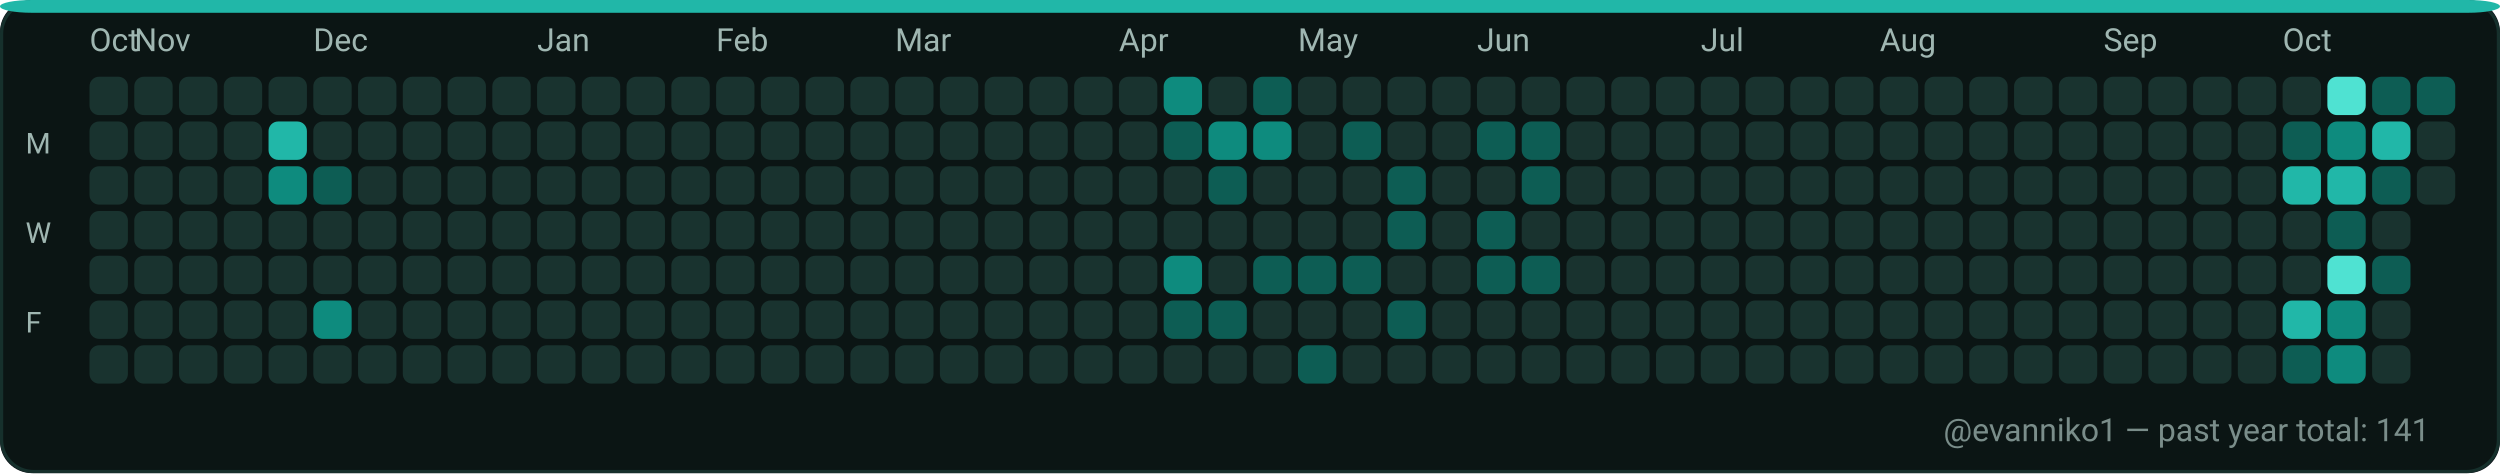
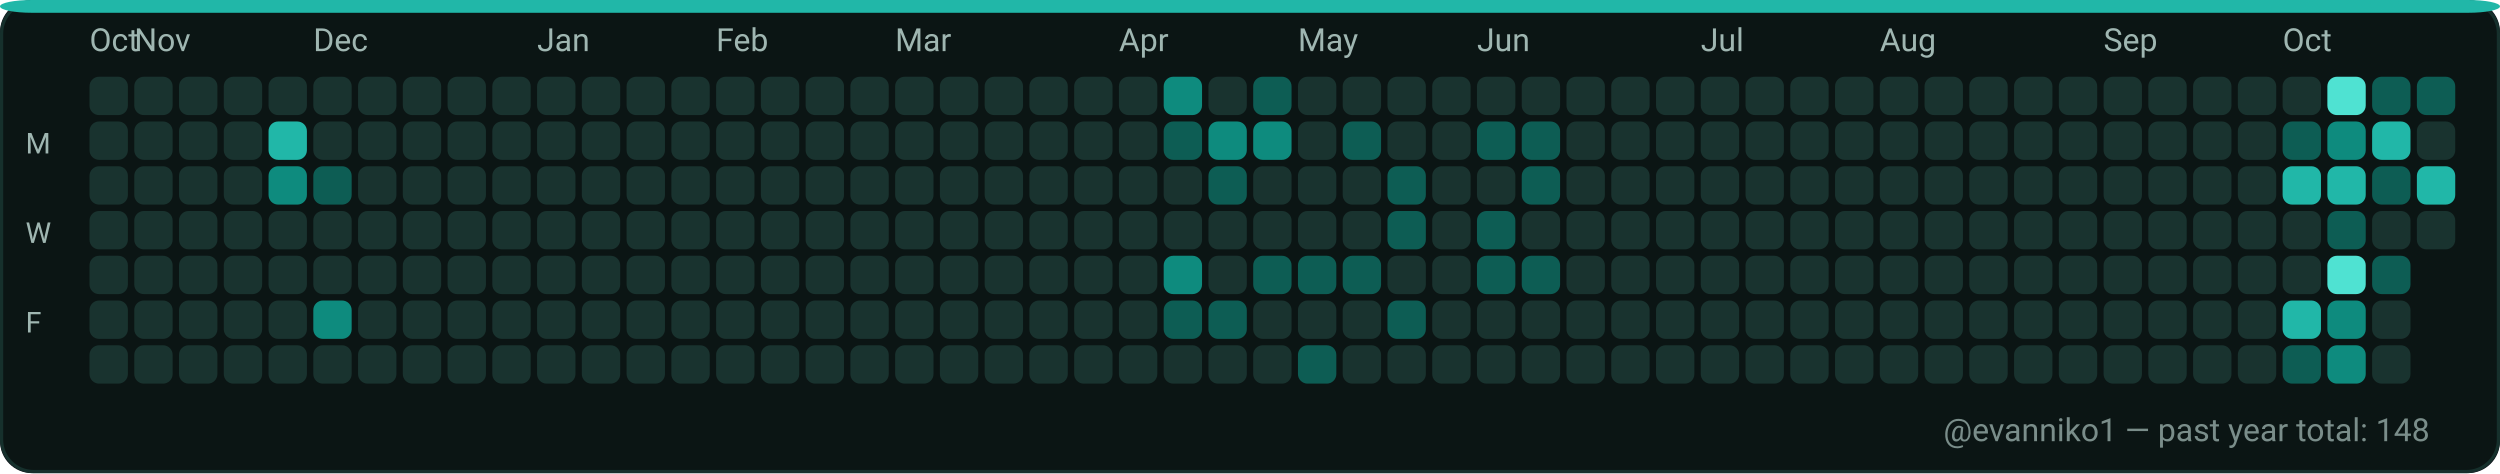
<svg xmlns="http://www.w3.org/2000/svg" width="782" height="148" viewBox="0 0 782 148" role="img" aria-label="GitHub contributions calendar for evanniko1">
  <rect x="0" y="0" width="782" height="148" rx="10" fill="#0D1117" />
  <rect x="0.5" y="0.5" width="781" height="147" rx="10" fill="#0B1514" stroke="#16302C" stroke-width="1" />
  <rect x="0" y="0" width="782" height="4" rx="10" fill="#21B7A8" />
  <text x="28" y="16" fill="#9FB6B1" font-family="ui-sans-serif, system-ui, -apple-system, Segoe UI, Roboto, Ubuntu, Cantarell, Noto Sans, Helvetica Neue, Arial" font-size="10" text-rendering="geometricPrecision">Oct</text>
  <text x="42" y="16" fill="#9FB6B1" font-family="ui-sans-serif, system-ui, -apple-system, Segoe UI, Roboto, Ubuntu, Cantarell, Noto Sans, Helvetica Neue, Arial" font-size="10" text-rendering="geometricPrecision">Nov</text>
  <text x="98" y="16" fill="#9FB6B1" font-family="ui-sans-serif, system-ui, -apple-system, Segoe UI, Roboto, Ubuntu, Cantarell, Noto Sans, Helvetica Neue, Arial" font-size="10" text-rendering="geometricPrecision">Dec</text>
  <text x="168" y="16" fill="#9FB6B1" font-family="ui-sans-serif, system-ui, -apple-system, Segoe UI, Roboto, Ubuntu, Cantarell, Noto Sans, Helvetica Neue, Arial" font-size="10" text-rendering="geometricPrecision">Jan</text>
  <text x="224" y="16" fill="#9FB6B1" font-family="ui-sans-serif, system-ui, -apple-system, Segoe UI, Roboto, Ubuntu, Cantarell, Noto Sans, Helvetica Neue, Arial" font-size="10" text-rendering="geometricPrecision">Feb</text>
  <text x="280" y="16" fill="#9FB6B1" font-family="ui-sans-serif, system-ui, -apple-system, Segoe UI, Roboto, Ubuntu, Cantarell, Noto Sans, Helvetica Neue, Arial" font-size="10" text-rendering="geometricPrecision">Mar</text>
  <text x="350" y="16" fill="#9FB6B1" font-family="ui-sans-serif, system-ui, -apple-system, Segoe UI, Roboto, Ubuntu, Cantarell, Noto Sans, Helvetica Neue, Arial" font-size="10" text-rendering="geometricPrecision">Apr</text>
  <text x="406" y="16" fill="#9FB6B1" font-family="ui-sans-serif, system-ui, -apple-system, Segoe UI, Roboto, Ubuntu, Cantarell, Noto Sans, Helvetica Neue, Arial" font-size="10" text-rendering="geometricPrecision">May</text>
  <text x="462" y="16" fill="#9FB6B1" font-family="ui-sans-serif, system-ui, -apple-system, Segoe UI, Roboto, Ubuntu, Cantarell, Noto Sans, Helvetica Neue, Arial" font-size="10" text-rendering="geometricPrecision">Jun</text>
  <text x="532" y="16" fill="#9FB6B1" font-family="ui-sans-serif, system-ui, -apple-system, Segoe UI, Roboto, Ubuntu, Cantarell, Noto Sans, Helvetica Neue, Arial" font-size="10" text-rendering="geometricPrecision">Jul</text>
  <text x="588" y="16" fill="#9FB6B1" font-family="ui-sans-serif, system-ui, -apple-system, Segoe UI, Roboto, Ubuntu, Cantarell, Noto Sans, Helvetica Neue, Arial" font-size="10" text-rendering="geometricPrecision">Aug</text>
  <text x="658" y="16" fill="#9FB6B1" font-family="ui-sans-serif, system-ui, -apple-system, Segoe UI, Roboto, Ubuntu, Cantarell, Noto Sans, Helvetica Neue, Arial" font-size="10" text-rendering="geometricPrecision">Sep</text>
  <text x="714" y="16" fill="#9FB6B1" font-family="ui-sans-serif, system-ui, -apple-system, Segoe UI, Roboto, Ubuntu, Cantarell, Noto Sans, Helvetica Neue, Arial" font-size="10" text-rendering="geometricPrecision">Oct</text>
  <text x="8" y="48" fill="#9FB6B1" font-family="ui-sans-serif, system-ui, -apple-system, Segoe UI, Roboto, Ubuntu, Cantarell, Noto Sans, Helvetica Neue, Arial" font-size="9" text-rendering="geometricPrecision">M</text>
  <text x="8" y="76" fill="#9FB6B1" font-family="ui-sans-serif, system-ui, -apple-system, Segoe UI, Roboto, Ubuntu, Cantarell, Noto Sans, Helvetica Neue, Arial" font-size="9" text-rendering="geometricPrecision">W</text>
  <text x="8" y="104" fill="#9FB6B1" font-family="ui-sans-serif, system-ui, -apple-system, Segoe UI, Roboto, Ubuntu, Cantarell, Noto Sans, Helvetica Neue, Arial" font-size="9" text-rendering="geometricPrecision">F</text>
  <g>
    <rect x="28" y="24" width="12" height="12" rx="3" fill="#19332F" />
  </g>
  <g>
    <rect x="28" y="38" width="12" height="12" rx="3" fill="#19332F" />
  </g>
  <g>
    <rect x="28" y="52" width="12" height="12" rx="3" fill="#19332F" />
  </g>
  <g>
    <rect x="28" y="66" width="12" height="12" rx="3" fill="#19332F" />
  </g>
  <g>
    <rect x="28" y="80" width="12" height="12" rx="3" fill="#19332F" />
  </g>
  <g>
    <rect x="28" y="94" width="12" height="12" rx="3" fill="#19332F" />
  </g>
  <g>
    <rect x="28" y="108" width="12" height="12" rx="3" fill="#19332F" />
  </g>
  <g>
    <rect x="42" y="24" width="12" height="12" rx="3" fill="#19332F" />
  </g>
  <g>
    <rect x="42" y="38" width="12" height="12" rx="3" fill="#19332F" />
  </g>
  <g>
    <rect x="42" y="52" width="12" height="12" rx="3" fill="#19332F" />
  </g>
  <g>
    <rect x="42" y="66" width="12" height="12" rx="3" fill="#19332F" />
  </g>
  <g>
    <rect x="42" y="80" width="12" height="12" rx="3" fill="#19332F" />
  </g>
  <g>
    <rect x="42" y="94" width="12" height="12" rx="3" fill="#19332F" />
  </g>
  <g>
    <rect x="42" y="108" width="12" height="12" rx="3" fill="#19332F" />
  </g>
  <g>
    <rect x="56" y="24" width="12" height="12" rx="3" fill="#19332F" />
  </g>
  <g>
    <rect x="56" y="38" width="12" height="12" rx="3" fill="#19332F" />
  </g>
  <g>
    <rect x="56" y="52" width="12" height="12" rx="3" fill="#19332F" />
  </g>
  <g>
    <rect x="56" y="66" width="12" height="12" rx="3" fill="#19332F" />
  </g>
  <g>
    <rect x="56" y="80" width="12" height="12" rx="3" fill="#19332F" />
  </g>
  <g>
    <rect x="56" y="94" width="12" height="12" rx="3" fill="#19332F" />
  </g>
  <g>
    <rect x="56" y="108" width="12" height="12" rx="3" fill="#19332F" />
  </g>
  <g>
    <rect x="70" y="24" width="12" height="12" rx="3" fill="#19332F" />
  </g>
  <g>
    <rect x="70" y="38" width="12" height="12" rx="3" fill="#19332F" />
  </g>
  <g>
    <rect x="70" y="52" width="12" height="12" rx="3" fill="#19332F" />
  </g>
  <g>
    <rect x="70" y="66" width="12" height="12" rx="3" fill="#19332F" />
  </g>
  <g>
    <rect x="70" y="80" width="12" height="12" rx="3" fill="#19332F" />
  </g>
  <g>
    <rect x="70" y="94" width="12" height="12" rx="3" fill="#19332F" />
  </g>
  <g>
    <rect x="70" y="108" width="12" height="12" rx="3" fill="#19332F" />
  </g>
  <g>
    <rect x="84" y="24" width="12" height="12" rx="3" fill="#19332F" />
  </g>
  <g>
    <rect x="84" y="38" width="12" height="12" rx="3" fill="#21B7A8" />
  </g>
  <g>
    <rect x="84" y="52" width="12" height="12" rx="3" fill="#0E8B7E" />
  </g>
  <g>
    <rect x="84" y="66" width="12" height="12" rx="3" fill="#19332F" />
  </g>
  <g>
    <rect x="84" y="80" width="12" height="12" rx="3" fill="#19332F" />
  </g>
  <g>
    <rect x="84" y="94" width="12" height="12" rx="3" fill="#19332F" />
  </g>
  <g>
    <rect x="84" y="108" width="12" height="12" rx="3" fill="#19332F" />
  </g>
  <g>
    <rect x="98" y="24" width="12" height="12" rx="3" fill="#19332F" />
  </g>
  <g>
    <rect x="98" y="38" width="12" height="12" rx="3" fill="#19332F" />
  </g>
  <g>
    <rect x="98" y="52" width="12" height="12" rx="3" fill="#0D5D54" />
  </g>
  <g>
    <rect x="98" y="66" width="12" height="12" rx="3" fill="#19332F" />
  </g>
  <g>
    <rect x="98" y="80" width="12" height="12" rx="3" fill="#19332F" />
  </g>
  <g>
    <rect x="98" y="94" width="12" height="12" rx="3" fill="#0E8B7E" />
  </g>
  <g>
    <rect x="98" y="108" width="12" height="12" rx="3" fill="#19332F" />
  </g>
  <g>
    <rect x="112" y="24" width="12" height="12" rx="3" fill="#19332F" />
  </g>
  <g>
    <rect x="112" y="38" width="12" height="12" rx="3" fill="#19332F" />
  </g>
  <g>
    <rect x="112" y="52" width="12" height="12" rx="3" fill="#19332F" />
  </g>
  <g>
    <rect x="112" y="66" width="12" height="12" rx="3" fill="#19332F" />
  </g>
  <g>
    <rect x="112" y="80" width="12" height="12" rx="3" fill="#19332F" />
  </g>
  <g>
    <rect x="112" y="94" width="12" height="12" rx="3" fill="#19332F" />
  </g>
  <g>
    <rect x="112" y="108" width="12" height="12" rx="3" fill="#19332F" />
  </g>
  <g>
    <rect x="126" y="24" width="12" height="12" rx="3" fill="#19332F" />
  </g>
  <g>
    <rect x="126" y="38" width="12" height="12" rx="3" fill="#19332F" />
  </g>
  <g>
    <rect x="126" y="52" width="12" height="12" rx="3" fill="#19332F" />
  </g>
  <g>
    <rect x="126" y="66" width="12" height="12" rx="3" fill="#19332F" />
  </g>
  <g>
    <rect x="126" y="80" width="12" height="12" rx="3" fill="#19332F" />
  </g>
  <g>
    <rect x="126" y="94" width="12" height="12" rx="3" fill="#19332F" />
  </g>
  <g>
    <rect x="126" y="108" width="12" height="12" rx="3" fill="#19332F" />
  </g>
  <g>
    <rect x="140" y="24" width="12" height="12" rx="3" fill="#19332F" />
  </g>
  <g>
    <rect x="140" y="38" width="12" height="12" rx="3" fill="#19332F" />
  </g>
  <g>
    <rect x="140" y="52" width="12" height="12" rx="3" fill="#19332F" />
  </g>
  <g>
    <rect x="140" y="66" width="12" height="12" rx="3" fill="#19332F" />
  </g>
  <g>
    <rect x="140" y="80" width="12" height="12" rx="3" fill="#19332F" />
  </g>
  <g>
    <rect x="140" y="94" width="12" height="12" rx="3" fill="#19332F" />
  </g>
  <g>
    <rect x="140" y="108" width="12" height="12" rx="3" fill="#19332F" />
  </g>
  <g>
    <rect x="154" y="24" width="12" height="12" rx="3" fill="#19332F" />
  </g>
  <g>
    <rect x="154" y="38" width="12" height="12" rx="3" fill="#19332F" />
  </g>
  <g>
    <rect x="154" y="52" width="12" height="12" rx="3" fill="#19332F" />
  </g>
  <g>
    <rect x="154" y="66" width="12" height="12" rx="3" fill="#19332F" />
  </g>
  <g>
    <rect x="154" y="80" width="12" height="12" rx="3" fill="#19332F" />
  </g>
  <g>
    <rect x="154" y="94" width="12" height="12" rx="3" fill="#19332F" />
  </g>
  <g>
    <rect x="154" y="108" width="12" height="12" rx="3" fill="#19332F" />
  </g>
  <g>
    <rect x="168" y="24" width="12" height="12" rx="3" fill="#19332F" />
  </g>
  <g>
    <rect x="168" y="38" width="12" height="12" rx="3" fill="#19332F" />
  </g>
  <g>
    <rect x="168" y="52" width="12" height="12" rx="3" fill="#19332F" />
  </g>
  <g>
    <rect x="168" y="66" width="12" height="12" rx="3" fill="#19332F" />
  </g>
  <g>
    <rect x="168" y="80" width="12" height="12" rx="3" fill="#19332F" />
  </g>
  <g>
    <rect x="168" y="94" width="12" height="12" rx="3" fill="#19332F" />
  </g>
  <g>
    <rect x="168" y="108" width="12" height="12" rx="3" fill="#19332F" />
  </g>
  <g>
    <rect x="182" y="24" width="12" height="12" rx="3" fill="#19332F" />
  </g>
  <g>
    <rect x="182" y="38" width="12" height="12" rx="3" fill="#19332F" />
  </g>
  <g>
    <rect x="182" y="52" width="12" height="12" rx="3" fill="#19332F" />
  </g>
  <g>
    <rect x="182" y="66" width="12" height="12" rx="3" fill="#19332F" />
  </g>
  <g>
    <rect x="182" y="80" width="12" height="12" rx="3" fill="#19332F" />
  </g>
  <g>
    <rect x="182" y="94" width="12" height="12" rx="3" fill="#19332F" />
  </g>
  <g>
    <rect x="182" y="108" width="12" height="12" rx="3" fill="#19332F" />
  </g>
  <g>
    <rect x="196" y="24" width="12" height="12" rx="3" fill="#19332F" />
  </g>
  <g>
    <rect x="196" y="38" width="12" height="12" rx="3" fill="#19332F" />
  </g>
  <g>
    <rect x="196" y="52" width="12" height="12" rx="3" fill="#19332F" />
  </g>
  <g>
    <rect x="196" y="66" width="12" height="12" rx="3" fill="#19332F" />
  </g>
  <g>
    <rect x="196" y="80" width="12" height="12" rx="3" fill="#19332F" />
  </g>
  <g>
    <rect x="196" y="94" width="12" height="12" rx="3" fill="#19332F" />
  </g>
  <g>
    <rect x="196" y="108" width="12" height="12" rx="3" fill="#19332F" />
  </g>
  <g>
    <rect x="210" y="24" width="12" height="12" rx="3" fill="#19332F" />
  </g>
  <g>
    <rect x="210" y="38" width="12" height="12" rx="3" fill="#19332F" />
  </g>
  <g>
    <rect x="210" y="52" width="12" height="12" rx="3" fill="#19332F" />
  </g>
  <g>
    <rect x="210" y="66" width="12" height="12" rx="3" fill="#19332F" />
  </g>
  <g>
    <rect x="210" y="80" width="12" height="12" rx="3" fill="#19332F" />
  </g>
  <g>
    <rect x="210" y="94" width="12" height="12" rx="3" fill="#19332F" />
  </g>
  <g>
    <rect x="210" y="108" width="12" height="12" rx="3" fill="#19332F" />
  </g>
  <g>
    <rect x="224" y="24" width="12" height="12" rx="3" fill="#19332F" />
  </g>
  <g>
    <rect x="224" y="38" width="12" height="12" rx="3" fill="#19332F" />
  </g>
  <g>
    <rect x="224" y="52" width="12" height="12" rx="3" fill="#19332F" />
  </g>
  <g>
    <rect x="224" y="66" width="12" height="12" rx="3" fill="#19332F" />
  </g>
  <g>
    <rect x="224" y="80" width="12" height="12" rx="3" fill="#19332F" />
  </g>
  <g>
    <rect x="224" y="94" width="12" height="12" rx="3" fill="#19332F" />
  </g>
  <g>
    <rect x="224" y="108" width="12" height="12" rx="3" fill="#19332F" />
  </g>
  <g>
    <rect x="238" y="24" width="12" height="12" rx="3" fill="#19332F" />
  </g>
  <g>
    <rect x="238" y="38" width="12" height="12" rx="3" fill="#19332F" />
  </g>
  <g>
    <rect x="238" y="52" width="12" height="12" rx="3" fill="#19332F" />
  </g>
  <g>
    <rect x="238" y="66" width="12" height="12" rx="3" fill="#19332F" />
  </g>
  <g>
    <rect x="238" y="80" width="12" height="12" rx="3" fill="#19332F" />
  </g>
  <g>
    <rect x="238" y="94" width="12" height="12" rx="3" fill="#19332F" />
  </g>
  <g>
    <rect x="238" y="108" width="12" height="12" rx="3" fill="#19332F" />
  </g>
  <g>
    <rect x="252" y="24" width="12" height="12" rx="3" fill="#19332F" />
  </g>
  <g>
    <rect x="252" y="38" width="12" height="12" rx="3" fill="#19332F" />
  </g>
  <g>
    <rect x="252" y="52" width="12" height="12" rx="3" fill="#19332F" />
  </g>
  <g>
    <rect x="252" y="66" width="12" height="12" rx="3" fill="#19332F" />
  </g>
  <g>
    <rect x="252" y="80" width="12" height="12" rx="3" fill="#19332F" />
  </g>
  <g>
    <rect x="252" y="94" width="12" height="12" rx="3" fill="#19332F" />
  </g>
  <g>
    <rect x="252" y="108" width="12" height="12" rx="3" fill="#19332F" />
  </g>
  <g>
    <rect x="266" y="24" width="12" height="12" rx="3" fill="#19332F" />
  </g>
  <g>
    <rect x="266" y="38" width="12" height="12" rx="3" fill="#19332F" />
  </g>
  <g>
    <rect x="266" y="52" width="12" height="12" rx="3" fill="#19332F" />
  </g>
  <g>
    <rect x="266" y="66" width="12" height="12" rx="3" fill="#19332F" />
  </g>
  <g>
    <rect x="266" y="80" width="12" height="12" rx="3" fill="#19332F" />
  </g>
  <g>
    <rect x="266" y="94" width="12" height="12" rx="3" fill="#19332F" />
  </g>
  <g>
    <rect x="266" y="108" width="12" height="12" rx="3" fill="#19332F" />
  </g>
  <g>
    <rect x="280" y="24" width="12" height="12" rx="3" fill="#19332F" />
  </g>
  <g>
    <rect x="280" y="38" width="12" height="12" rx="3" fill="#19332F" />
  </g>
  <g>
    <rect x="280" y="52" width="12" height="12" rx="3" fill="#19332F" />
  </g>
  <g>
    <rect x="280" y="66" width="12" height="12" rx="3" fill="#19332F" />
  </g>
  <g>
    <rect x="280" y="80" width="12" height="12" rx="3" fill="#19332F" />
  </g>
  <g>
    <rect x="280" y="94" width="12" height="12" rx="3" fill="#19332F" />
  </g>
  <g>
    <rect x="280" y="108" width="12" height="12" rx="3" fill="#19332F" />
  </g>
  <g>
    <rect x="294" y="24" width="12" height="12" rx="3" fill="#19332F" />
  </g>
  <g>
    <rect x="294" y="38" width="12" height="12" rx="3" fill="#19332F" />
  </g>
  <g>
    <rect x="294" y="52" width="12" height="12" rx="3" fill="#19332F" />
  </g>
  <g>
    <rect x="294" y="66" width="12" height="12" rx="3" fill="#19332F" />
  </g>
  <g>
    <rect x="294" y="80" width="12" height="12" rx="3" fill="#19332F" />
  </g>
  <g>
    <rect x="294" y="94" width="12" height="12" rx="3" fill="#19332F" />
  </g>
  <g>
    <rect x="294" y="108" width="12" height="12" rx="3" fill="#19332F" />
  </g>
  <g>
    <rect x="308" y="24" width="12" height="12" rx="3" fill="#19332F" />
  </g>
  <g>
    <rect x="308" y="38" width="12" height="12" rx="3" fill="#19332F" />
  </g>
  <g>
    <rect x="308" y="52" width="12" height="12" rx="3" fill="#19332F" />
  </g>
  <g>
    <rect x="308" y="66" width="12" height="12" rx="3" fill="#19332F" />
  </g>
  <g>
    <rect x="308" y="80" width="12" height="12" rx="3" fill="#19332F" />
  </g>
  <g>
    <rect x="308" y="94" width="12" height="12" rx="3" fill="#19332F" />
  </g>
  <g>
    <rect x="308" y="108" width="12" height="12" rx="3" fill="#19332F" />
  </g>
  <g>
    <rect x="322" y="24" width="12" height="12" rx="3" fill="#19332F" />
  </g>
  <g>
    <rect x="322" y="38" width="12" height="12" rx="3" fill="#19332F" />
  </g>
  <g>
    <rect x="322" y="52" width="12" height="12" rx="3" fill="#19332F" />
  </g>
  <g>
    <rect x="322" y="66" width="12" height="12" rx="3" fill="#19332F" />
  </g>
  <g>
    <rect x="322" y="80" width="12" height="12" rx="3" fill="#19332F" />
  </g>
  <g>
    <rect x="322" y="94" width="12" height="12" rx="3" fill="#19332F" />
  </g>
  <g>
    <rect x="322" y="108" width="12" height="12" rx="3" fill="#19332F" />
  </g>
  <g>
    <rect x="336" y="24" width="12" height="12" rx="3" fill="#19332F" />
  </g>
  <g>
    <rect x="336" y="38" width="12" height="12" rx="3" fill="#19332F" />
  </g>
  <g>
    <rect x="336" y="52" width="12" height="12" rx="3" fill="#19332F" />
  </g>
  <g>
    <rect x="336" y="66" width="12" height="12" rx="3" fill="#19332F" />
  </g>
  <g>
    <rect x="336" y="80" width="12" height="12" rx="3" fill="#19332F" />
  </g>
  <g>
    <rect x="336" y="94" width="12" height="12" rx="3" fill="#19332F" />
  </g>
  <g>
    <rect x="336" y="108" width="12" height="12" rx="3" fill="#19332F" />
  </g>
  <g>
    <rect x="350" y="24" width="12" height="12" rx="3" fill="#19332F" />
  </g>
  <g>
    <rect x="350" y="38" width="12" height="12" rx="3" fill="#19332F" />
  </g>
  <g>
    <rect x="350" y="52" width="12" height="12" rx="3" fill="#19332F" />
  </g>
  <g>
    <rect x="350" y="66" width="12" height="12" rx="3" fill="#19332F" />
  </g>
  <g>
    <rect x="350" y="80" width="12" height="12" rx="3" fill="#19332F" />
  </g>
  <g>
    <rect x="350" y="94" width="12" height="12" rx="3" fill="#19332F" />
  </g>
  <g>
    <rect x="350" y="108" width="12" height="12" rx="3" fill="#19332F" />
  </g>
  <g>
    <rect x="364" y="24" width="12" height="12" rx="3" fill="#0E8B7E" />
  </g>
  <g>
    <rect x="364" y="38" width="12" height="12" rx="3" fill="#0D5D54" />
  </g>
  <g>
    <rect x="364" y="52" width="12" height="12" rx="3" fill="#19332F" />
  </g>
  <g>
    <rect x="364" y="66" width="12" height="12" rx="3" fill="#19332F" />
  </g>
  <g>
    <rect x="364" y="80" width="12" height="12" rx="3" fill="#0E8B7E" />
  </g>
  <g>
    <rect x="364" y="94" width="12" height="12" rx="3" fill="#0D5D54" />
  </g>
  <g>
    <rect x="364" y="108" width="12" height="12" rx="3" fill="#19332F" />
  </g>
  <g>
    <rect x="378" y="24" width="12" height="12" rx="3" fill="#19332F" />
  </g>
  <g>
    <rect x="378" y="38" width="12" height="12" rx="3" fill="#0E8B7E" />
  </g>
  <g>
    <rect x="378" y="52" width="12" height="12" rx="3" fill="#0D5D54" />
  </g>
  <g>
    <rect x="378" y="66" width="12" height="12" rx="3" fill="#19332F" />
  </g>
  <g>
    <rect x="378" y="80" width="12" height="12" rx="3" fill="#19332F" />
  </g>
  <g>
    <rect x="378" y="94" width="12" height="12" rx="3" fill="#0D5D54" />
  </g>
  <g>
    <rect x="378" y="108" width="12" height="12" rx="3" fill="#19332F" />
  </g>
  <g>
    <rect x="392" y="24" width="12" height="12" rx="3" fill="#0D5D54" />
  </g>
  <g>
    <rect x="392" y="38" width="12" height="12" rx="3" fill="#0E8B7E" />
  </g>
  <g>
    <rect x="392" y="52" width="12" height="12" rx="3" fill="#19332F" />
  </g>
  <g>
    <rect x="392" y="66" width="12" height="12" rx="3" fill="#19332F" />
  </g>
  <g>
    <rect x="392" y="80" width="12" height="12" rx="3" fill="#0D5D54" />
  </g>
  <g>
    <rect x="392" y="94" width="12" height="12" rx="3" fill="#19332F" />
  </g>
  <g>
    <rect x="392" y="108" width="12" height="12" rx="3" fill="#19332F" />
  </g>
  <g>
    <rect x="406" y="24" width="12" height="12" rx="3" fill="#19332F" />
  </g>
  <g>
    <rect x="406" y="38" width="12" height="12" rx="3" fill="#19332F" />
  </g>
  <g>
    <rect x="406" y="52" width="12" height="12" rx="3" fill="#19332F" />
  </g>
  <g>
    <rect x="406" y="66" width="12" height="12" rx="3" fill="#19332F" />
  </g>
  <g>
    <rect x="406" y="80" width="12" height="12" rx="3" fill="#0D5D54" />
  </g>
  <g>
    <rect x="406" y="94" width="12" height="12" rx="3" fill="#19332F" />
  </g>
  <g>
    <rect x="406" y="108" width="12" height="12" rx="3" fill="#0D5D54" />
  </g>
  <g>
    <rect x="420" y="24" width="12" height="12" rx="3" fill="#19332F" />
  </g>
  <g>
    <rect x="420" y="38" width="12" height="12" rx="3" fill="#0D5D54" />
  </g>
  <g>
    <rect x="420" y="52" width="12" height="12" rx="3" fill="#19332F" />
  </g>
  <g>
    <rect x="420" y="66" width="12" height="12" rx="3" fill="#19332F" />
  </g>
  <g>
    <rect x="420" y="80" width="12" height="12" rx="3" fill="#0D5D54" />
  </g>
  <g>
    <rect x="420" y="94" width="12" height="12" rx="3" fill="#19332F" />
  </g>
  <g>
    <rect x="420" y="108" width="12" height="12" rx="3" fill="#19332F" />
  </g>
  <g>
    <rect x="434" y="24" width="12" height="12" rx="3" fill="#19332F" />
  </g>
  <g>
    <rect x="434" y="38" width="12" height="12" rx="3" fill="#19332F" />
  </g>
  <g>
    <rect x="434" y="52" width="12" height="12" rx="3" fill="#0D5D54" />
  </g>
  <g>
    <rect x="434" y="66" width="12" height="12" rx="3" fill="#0D5D54" />
  </g>
  <g>
    <rect x="434" y="80" width="12" height="12" rx="3" fill="#19332F" />
  </g>
  <g>
    <rect x="434" y="94" width="12" height="12" rx="3" fill="#0D5D54" />
  </g>
  <g>
    <rect x="434" y="108" width="12" height="12" rx="3" fill="#19332F" />
  </g>
  <g>
    <rect x="448" y="24" width="12" height="12" rx="3" fill="#19332F" />
  </g>
  <g>
    <rect x="448" y="38" width="12" height="12" rx="3" fill="#19332F" />
  </g>
  <g>
    <rect x="448" y="52" width="12" height="12" rx="3" fill="#19332F" />
  </g>
  <g>
    <rect x="448" y="66" width="12" height="12" rx="3" fill="#19332F" />
  </g>
  <g>
    <rect x="448" y="80" width="12" height="12" rx="3" fill="#19332F" />
  </g>
  <g>
    <rect x="448" y="94" width="12" height="12" rx="3" fill="#19332F" />
  </g>
  <g>
    <rect x="448" y="108" width="12" height="12" rx="3" fill="#19332F" />
  </g>
  <g>
    <rect x="462" y="24" width="12" height="12" rx="3" fill="#19332F" />
  </g>
  <g>
    <rect x="462" y="38" width="12" height="12" rx="3" fill="#0D5D54" />
  </g>
  <g>
    <rect x="462" y="52" width="12" height="12" rx="3" fill="#19332F" />
  </g>
  <g>
    <rect x="462" y="66" width="12" height="12" rx="3" fill="#0D5D54" />
  </g>
  <g>
    <rect x="462" y="80" width="12" height="12" rx="3" fill="#0D5D54" />
  </g>
  <g>
    <rect x="462" y="94" width="12" height="12" rx="3" fill="#19332F" />
  </g>
  <g>
    <rect x="462" y="108" width="12" height="12" rx="3" fill="#19332F" />
  </g>
  <g>
    <rect x="476" y="24" width="12" height="12" rx="3" fill="#19332F" />
  </g>
  <g>
    <rect x="476" y="38" width="12" height="12" rx="3" fill="#0D5D54" />
  </g>
  <g>
    <rect x="476" y="52" width="12" height="12" rx="3" fill="#0D5D54" />
  </g>
  <g>
    <rect x="476" y="66" width="12" height="12" rx="3" fill="#19332F" />
  </g>
  <g>
    <rect x="476" y="80" width="12" height="12" rx="3" fill="#0D5D54" />
  </g>
  <g>
    <rect x="476" y="94" width="12" height="12" rx="3" fill="#19332F" />
  </g>
  <g>
    <rect x="476" y="108" width="12" height="12" rx="3" fill="#19332F" />
  </g>
  <g>
    <rect x="490" y="24" width="12" height="12" rx="3" fill="#19332F" />
  </g>
  <g>
    <rect x="490" y="38" width="12" height="12" rx="3" fill="#19332F" />
  </g>
  <g>
    <rect x="490" y="52" width="12" height="12" rx="3" fill="#19332F" />
  </g>
  <g>
    <rect x="490" y="66" width="12" height="12" rx="3" fill="#19332F" />
  </g>
  <g>
    <rect x="490" y="80" width="12" height="12" rx="3" fill="#19332F" />
  </g>
  <g>
    <rect x="490" y="94" width="12" height="12" rx="3" fill="#19332F" />
  </g>
  <g>
    <rect x="490" y="108" width="12" height="12" rx="3" fill="#19332F" />
  </g>
  <g>
    <rect x="504" y="24" width="12" height="12" rx="3" fill="#19332F" />
  </g>
  <g>
    <rect x="504" y="38" width="12" height="12" rx="3" fill="#19332F" />
  </g>
  <g>
    <rect x="504" y="52" width="12" height="12" rx="3" fill="#19332F" />
  </g>
  <g>
    <rect x="504" y="66" width="12" height="12" rx="3" fill="#19332F" />
  </g>
  <g>
    <rect x="504" y="80" width="12" height="12" rx="3" fill="#19332F" />
  </g>
  <g>
    <rect x="504" y="94" width="12" height="12" rx="3" fill="#19332F" />
  </g>
  <g>
    <rect x="504" y="108" width="12" height="12" rx="3" fill="#19332F" />
  </g>
  <g>
    <rect x="518" y="24" width="12" height="12" rx="3" fill="#19332F" />
  </g>
  <g>
    <rect x="518" y="38" width="12" height="12" rx="3" fill="#19332F" />
  </g>
  <g>
    <rect x="518" y="52" width="12" height="12" rx="3" fill="#19332F" />
  </g>
  <g>
    <rect x="518" y="66" width="12" height="12" rx="3" fill="#19332F" />
  </g>
  <g>
    <rect x="518" y="80" width="12" height="12" rx="3" fill="#19332F" />
  </g>
  <g>
    <rect x="518" y="94" width="12" height="12" rx="3" fill="#19332F" />
  </g>
  <g>
    <rect x="518" y="108" width="12" height="12" rx="3" fill="#19332F" />
  </g>
  <g>
    <rect x="532" y="24" width="12" height="12" rx="3" fill="#19332F" />
  </g>
  <g>
    <rect x="532" y="38" width="12" height="12" rx="3" fill="#19332F" />
  </g>
  <g>
    <rect x="532" y="52" width="12" height="12" rx="3" fill="#19332F" />
  </g>
  <g>
    <rect x="532" y="66" width="12" height="12" rx="3" fill="#19332F" />
  </g>
  <g>
    <rect x="532" y="80" width="12" height="12" rx="3" fill="#19332F" />
  </g>
  <g>
    <rect x="532" y="94" width="12" height="12" rx="3" fill="#19332F" />
  </g>
  <g>
    <rect x="532" y="108" width="12" height="12" rx="3" fill="#19332F" />
  </g>
  <g>
    <rect x="546" y="24" width="12" height="12" rx="3" fill="#19332F" />
  </g>
  <g>
    <rect x="546" y="38" width="12" height="12" rx="3" fill="#19332F" />
  </g>
  <g>
    <rect x="546" y="52" width="12" height="12" rx="3" fill="#19332F" />
  </g>
  <g>
    <rect x="546" y="66" width="12" height="12" rx="3" fill="#19332F" />
  </g>
  <g>
    <rect x="546" y="80" width="12" height="12" rx="3" fill="#19332F" />
  </g>
  <g>
    <rect x="546" y="94" width="12" height="12" rx="3" fill="#19332F" />
  </g>
  <g>
    <rect x="546" y="108" width="12" height="12" rx="3" fill="#19332F" />
  </g>
  <g>
    <rect x="560" y="24" width="12" height="12" rx="3" fill="#19332F" />
  </g>
  <g>
    <rect x="560" y="38" width="12" height="12" rx="3" fill="#19332F" />
  </g>
  <g>
    <rect x="560" y="52" width="12" height="12" rx="3" fill="#19332F" />
  </g>
  <g>
    <rect x="560" y="66" width="12" height="12" rx="3" fill="#19332F" />
  </g>
  <g>
    <rect x="560" y="80" width="12" height="12" rx="3" fill="#19332F" />
  </g>
  <g>
    <rect x="560" y="94" width="12" height="12" rx="3" fill="#19332F" />
  </g>
  <g>
    <rect x="560" y="108" width="12" height="12" rx="3" fill="#19332F" />
  </g>
  <g>
    <rect x="574" y="24" width="12" height="12" rx="3" fill="#19332F" />
  </g>
  <g>
    <rect x="574" y="38" width="12" height="12" rx="3" fill="#19332F" />
  </g>
  <g>
    <rect x="574" y="52" width="12" height="12" rx="3" fill="#19332F" />
  </g>
  <g>
    <rect x="574" y="66" width="12" height="12" rx="3" fill="#19332F" />
  </g>
  <g>
    <rect x="574" y="80" width="12" height="12" rx="3" fill="#19332F" />
  </g>
  <g>
    <rect x="574" y="94" width="12" height="12" rx="3" fill="#19332F" />
  </g>
  <g>
    <rect x="574" y="108" width="12" height="12" rx="3" fill="#19332F" />
  </g>
  <g>
    <rect x="588" y="24" width="12" height="12" rx="3" fill="#19332F" />
  </g>
  <g>
    <rect x="588" y="38" width="12" height="12" rx="3" fill="#19332F" />
  </g>
  <g>
    <rect x="588" y="52" width="12" height="12" rx="3" fill="#19332F" />
  </g>
  <g>
    <rect x="588" y="66" width="12" height="12" rx="3" fill="#19332F" />
  </g>
  <g>
    <rect x="588" y="80" width="12" height="12" rx="3" fill="#19332F" />
  </g>
  <g>
    <rect x="588" y="94" width="12" height="12" rx="3" fill="#19332F" />
  </g>
  <g>
    <rect x="588" y="108" width="12" height="12" rx="3" fill="#19332F" />
  </g>
  <g>
    <rect x="602" y="24" width="12" height="12" rx="3" fill="#19332F" />
  </g>
  <g>
    <rect x="602" y="38" width="12" height="12" rx="3" fill="#19332F" />
  </g>
  <g>
    <rect x="602" y="52" width="12" height="12" rx="3" fill="#19332F" />
  </g>
  <g>
    <rect x="602" y="66" width="12" height="12" rx="3" fill="#19332F" />
  </g>
  <g>
    <rect x="602" y="80" width="12" height="12" rx="3" fill="#19332F" />
  </g>
  <g>
    <rect x="602" y="94" width="12" height="12" rx="3" fill="#19332F" />
  </g>
  <g>
    <rect x="602" y="108" width="12" height="12" rx="3" fill="#19332F" />
  </g>
  <g>
    <rect x="616" y="24" width="12" height="12" rx="3" fill="#19332F" />
  </g>
  <g>
    <rect x="616" y="38" width="12" height="12" rx="3" fill="#19332F" />
  </g>
  <g>
    <rect x="616" y="52" width="12" height="12" rx="3" fill="#19332F" />
  </g>
  <g>
    <rect x="616" y="66" width="12" height="12" rx="3" fill="#19332F" />
  </g>
  <g>
    <rect x="616" y="80" width="12" height="12" rx="3" fill="#19332F" />
  </g>
  <g>
    <rect x="616" y="94" width="12" height="12" rx="3" fill="#19332F" />
  </g>
  <g>
    <rect x="616" y="108" width="12" height="12" rx="3" fill="#19332F" />
  </g>
  <g>
    <rect x="630" y="24" width="12" height="12" rx="3" fill="#19332F" />
  </g>
  <g>
    <rect x="630" y="38" width="12" height="12" rx="3" fill="#19332F" />
  </g>
  <g>
    <rect x="630" y="52" width="12" height="12" rx="3" fill="#19332F" />
  </g>
  <g>
    <rect x="630" y="66" width="12" height="12" rx="3" fill="#19332F" />
  </g>
  <g>
    <rect x="630" y="80" width="12" height="12" rx="3" fill="#19332F" />
  </g>
  <g>
    <rect x="630" y="94" width="12" height="12" rx="3" fill="#19332F" />
  </g>
  <g>
    <rect x="630" y="108" width="12" height="12" rx="3" fill="#19332F" />
  </g>
  <g>
    <rect x="644" y="24" width="12" height="12" rx="3" fill="#19332F" />
  </g>
  <g>
    <rect x="644" y="38" width="12" height="12" rx="3" fill="#19332F" />
  </g>
  <g>
    <rect x="644" y="52" width="12" height="12" rx="3" fill="#19332F" />
  </g>
  <g>
    <rect x="644" y="66" width="12" height="12" rx="3" fill="#19332F" />
  </g>
  <g>
    <rect x="644" y="80" width="12" height="12" rx="3" fill="#19332F" />
  </g>
  <g>
    <rect x="644" y="94" width="12" height="12" rx="3" fill="#19332F" />
  </g>
  <g>
    <rect x="644" y="108" width="12" height="12" rx="3" fill="#19332F" />
  </g>
  <g>
    <rect x="658" y="24" width="12" height="12" rx="3" fill="#19332F" />
  </g>
  <g>
    <rect x="658" y="38" width="12" height="12" rx="3" fill="#19332F" />
  </g>
  <g>
    <rect x="658" y="52" width="12" height="12" rx="3" fill="#19332F" />
  </g>
  <g>
    <rect x="658" y="66" width="12" height="12" rx="3" fill="#19332F" />
  </g>
  <g>
    <rect x="658" y="80" width="12" height="12" rx="3" fill="#19332F" />
  </g>
  <g>
    <rect x="658" y="94" width="12" height="12" rx="3" fill="#19332F" />
  </g>
  <g>
    <rect x="658" y="108" width="12" height="12" rx="3" fill="#19332F" />
  </g>
  <g>
    <rect x="672" y="24" width="12" height="12" rx="3" fill="#19332F" />
  </g>
  <g>
    <rect x="672" y="38" width="12" height="12" rx="3" fill="#19332F" />
  </g>
  <g>
    <rect x="672" y="52" width="12" height="12" rx="3" fill="#19332F" />
  </g>
  <g>
    <rect x="672" y="66" width="12" height="12" rx="3" fill="#19332F" />
  </g>
  <g>
    <rect x="672" y="80" width="12" height="12" rx="3" fill="#19332F" />
  </g>
  <g>
    <rect x="672" y="94" width="12" height="12" rx="3" fill="#19332F" />
  </g>
  <g>
    <rect x="672" y="108" width="12" height="12" rx="3" fill="#19332F" />
  </g>
  <g>
    <rect x="686" y="24" width="12" height="12" rx="3" fill="#19332F" />
  </g>
  <g>
    <rect x="686" y="38" width="12" height="12" rx="3" fill="#19332F" />
  </g>
  <g>
    <rect x="686" y="52" width="12" height="12" rx="3" fill="#19332F" />
  </g>
  <g>
    <rect x="686" y="66" width="12" height="12" rx="3" fill="#19332F" />
  </g>
  <g>
    <rect x="686" y="80" width="12" height="12" rx="3" fill="#19332F" />
  </g>
  <g>
    <rect x="686" y="94" width="12" height="12" rx="3" fill="#19332F" />
  </g>
  <g>
    <rect x="686" y="108" width="12" height="12" rx="3" fill="#19332F" />
  </g>
  <g>
    <rect x="700" y="24" width="12" height="12" rx="3" fill="#19332F" />
  </g>
  <g>
    <rect x="700" y="38" width="12" height="12" rx="3" fill="#19332F" />
  </g>
  <g>
    <rect x="700" y="52" width="12" height="12" rx="3" fill="#19332F" />
  </g>
  <g>
    <rect x="700" y="66" width="12" height="12" rx="3" fill="#19332F" />
  </g>
  <g>
    <rect x="700" y="80" width="12" height="12" rx="3" fill="#19332F" />
  </g>
  <g>
    <rect x="700" y="94" width="12" height="12" rx="3" fill="#19332F" />
  </g>
  <g>
    <rect x="700" y="108" width="12" height="12" rx="3" fill="#19332F" />
  </g>
  <g>
    <rect x="714" y="24" width="12" height="12" rx="3" fill="#19332F" />
  </g>
  <g>
    <rect x="714" y="38" width="12" height="12" rx="3" fill="#0D5D54" />
  </g>
  <g>
    <rect x="714" y="52" width="12" height="12" rx="3" fill="#21B7A8" />
  </g>
  <g>
    <rect x="714" y="66" width="12" height="12" rx="3" fill="#19332F" />
  </g>
  <g>
    <rect x="714" y="80" width="12" height="12" rx="3" fill="#19332F" />
  </g>
  <g>
    <rect x="714" y="94" width="12" height="12" rx="3" fill="#21B7A8" />
  </g>
  <g>
    <rect x="714" y="108" width="12" height="12" rx="3" fill="#0D5D54" />
  </g>
  <g>
    <rect x="728" y="24" width="12" height="12" rx="3" fill="#4FE2D2" />
  </g>
  <g>
    <rect x="728" y="38" width="12" height="12" rx="3" fill="#0E8B7E" />
  </g>
  <g>
    <rect x="728" y="52" width="12" height="12" rx="3" fill="#21B7A8" />
  </g>
  <g>
    <rect x="728" y="66" width="12" height="12" rx="3" fill="#0D5D54" />
  </g>
  <g>
    <rect x="728" y="80" width="12" height="12" rx="3" fill="#4FE2D2" />
  </g>
  <g>
    <rect x="728" y="94" width="12" height="12" rx="3" fill="#0E8B7E" />
  </g>
  <g>
    <rect x="728" y="108" width="12" height="12" rx="3" fill="#0E8B7E" />
  </g>
  <g>
    <rect x="742" y="24" width="12" height="12" rx="3" fill="#0D5D54" />
  </g>
  <g>
    <rect x="742" y="38" width="12" height="12" rx="3" fill="#21B7A8" />
  </g>
  <g>
    <rect x="742" y="52" width="12" height="12" rx="3" fill="#0D5D54" />
  </g>
  <g>
    <rect x="742" y="66" width="12" height="12" rx="3" fill="#19332F" />
  </g>
  <g>
    <rect x="742" y="80" width="12" height="12" rx="3" fill="#0D5D54" />
  </g>
  <g>
    <rect x="742" y="94" width="12" height="12" rx="3" fill="#19332F" />
  </g>
  <g>
    <rect x="742" y="108" width="12" height="12" rx="3" fill="#19332F" />
  </g>
  <g>
    <rect x="756" y="24" width="12" height="12" rx="3" fill="#0D5D54" />
  </g>
  <g>
    <rect x="756" y="38" width="12" height="12" rx="3" fill="#19332F" />
  </g>
  <g>
-     <rect x="756" y="52" width="12" height="12" rx="3" fill="#19332F" />
-   </g>
-   <text x="760" y="138" fill="#9FB6B1" font-family="ui-sans-serif, system-ui, -apple-system, Segoe UI, Roboto, Ubuntu, Cantarell, Noto Sans, Helvetica Neue, Arial" font-size="10" text-anchor="end" opacity="0.75">@evanniko1 — past year total: 141</text>
+     <rect x="756" y="52" width="12" height="12" rx="3" fill="#21B7A8" />
+   </g>
+   <g>
+     <rect x="756" y="66" width="12" height="12" rx="3" fill="#19332F" />
+   </g>
+   <text x="760" y="138" fill="#9FB6B1" font-family="ui-sans-serif, system-ui, -apple-system, Segoe UI, Roboto, Ubuntu, Cantarell, Noto Sans, Helvetica Neue, Arial" font-size="10" text-anchor="end" opacity="0.75">@evanniko1 — past year total: 148</text>
</svg>
